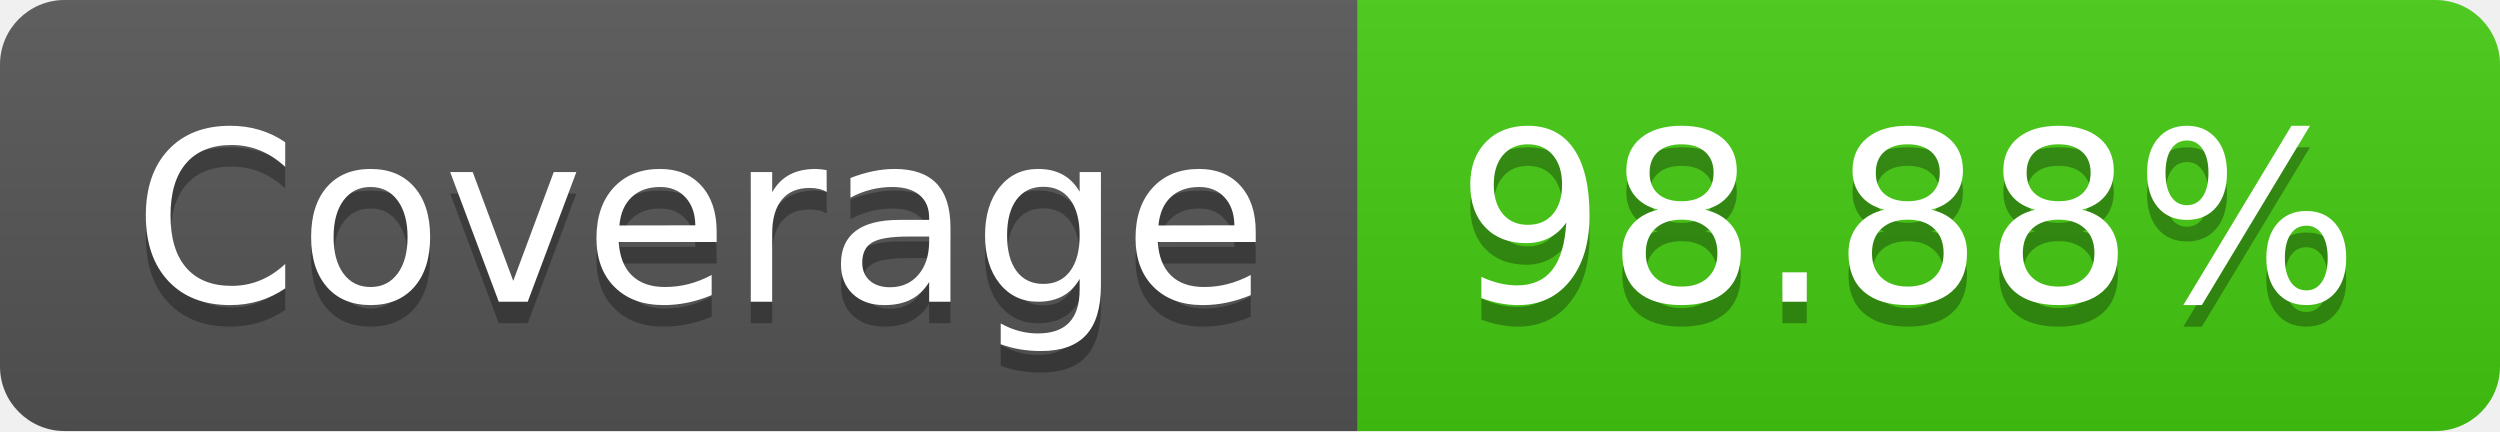
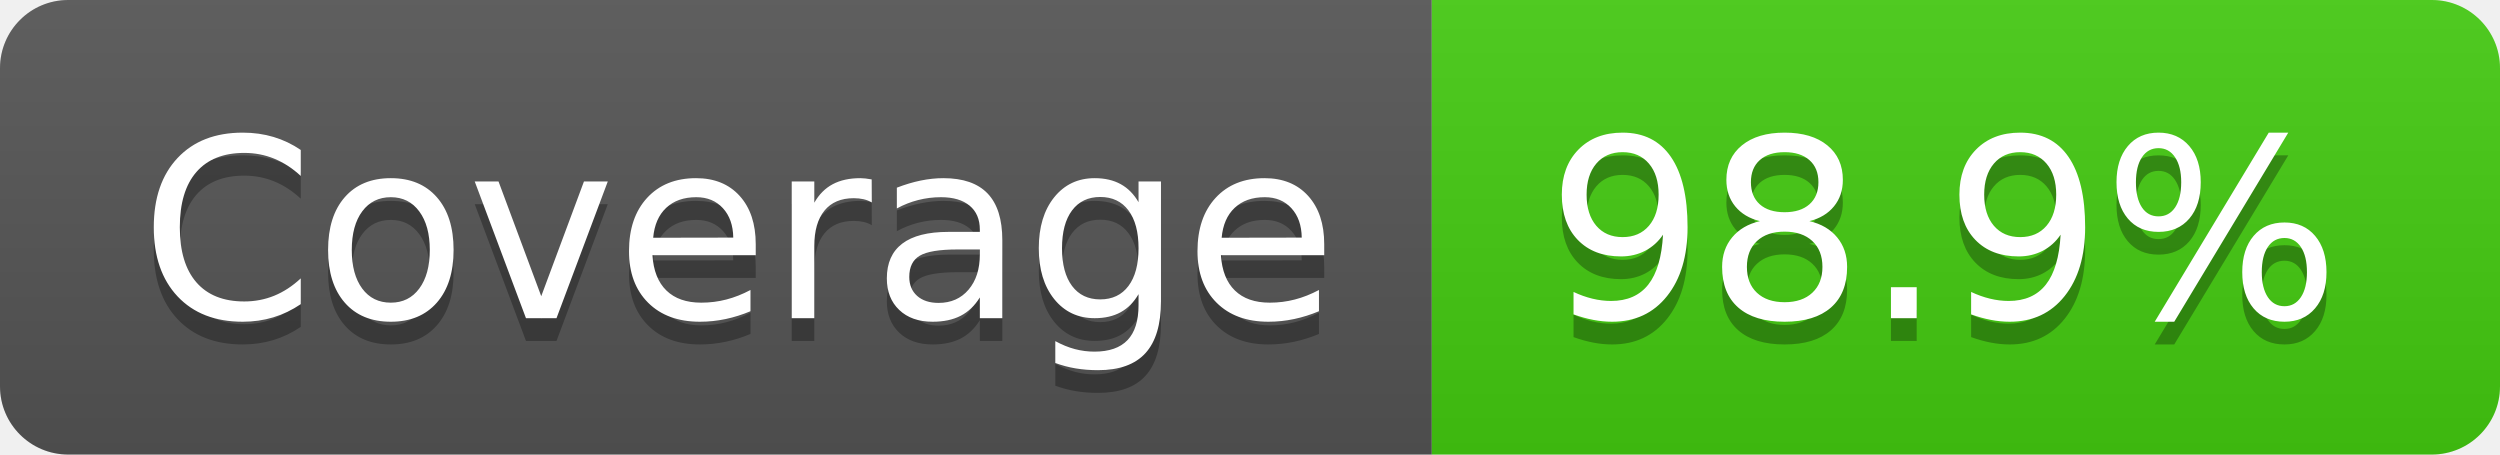
- <svg xmlns="http://www.w3.org/2000/svg" width="116" height="20" role="img" aria-label="Coverage: 98.88%">
+ <svg xmlns="http://www.w3.org/2000/svg" width="110" height="20" role="img" aria-label="Coverage: 98.9%">
  <linearGradient id="s" x2="0" y2="100%">
    <stop offset="0" stop-color="#bbb" stop-opacity=".1" />
    <stop offset="1" stop-opacity=".1" />
  </linearGradient>
  <clipPath id="r">
-     <rect width="116" height="20" rx="3" fill="#fff" />
+     <rect width="110" height="20" rx="3" fill="#fff" />
  </clipPath>
  <g clip-path="url(#r)">
    <rect width="63" height="20" fill="#555" />
-     <rect x="63" width="53" height="20" fill="#4c1" />
-     <rect width="116" height="20" fill="url(#s)" />
+     <rect x="63" width="47" height="20" fill="#4c1" />
+     <rect width="110" height="20" fill="url(#s)" />
  </g>
  <g fill="#fff" text-anchor="middle" font-family="Verdana,Geneva,DejaVu Sans,sans-serif" text-rendering="geometricPrecision" font-size="110">
    <text aria-hidden="true" x="325" y="150" fill="#010101" fill-opacity=".3" transform="scale(.1)" textLength="530">Coverage</text>
    <text x="325" y="140" transform="scale(.1)" fill="#fff" textLength="530">Coverage</text>
-     <text aria-hidden="true" x="885" y="150" fill="#010101" fill-opacity=".3" transform="scale(.1)" textLength="430">98.88%</text>
-     <text x="885" y="140" transform="scale(.1)" fill="#fff" textLength="430">98.88%</text>
+     <text aria-hidden="true" x="855" y="150" fill="#010101" fill-opacity=".3" transform="scale(.1)" textLength="370">98.9%</text>
+     <text x="855" y="140" transform="scale(.1)" fill="#fff" textLength="370">98.9%</text>
  </g>
</svg>
